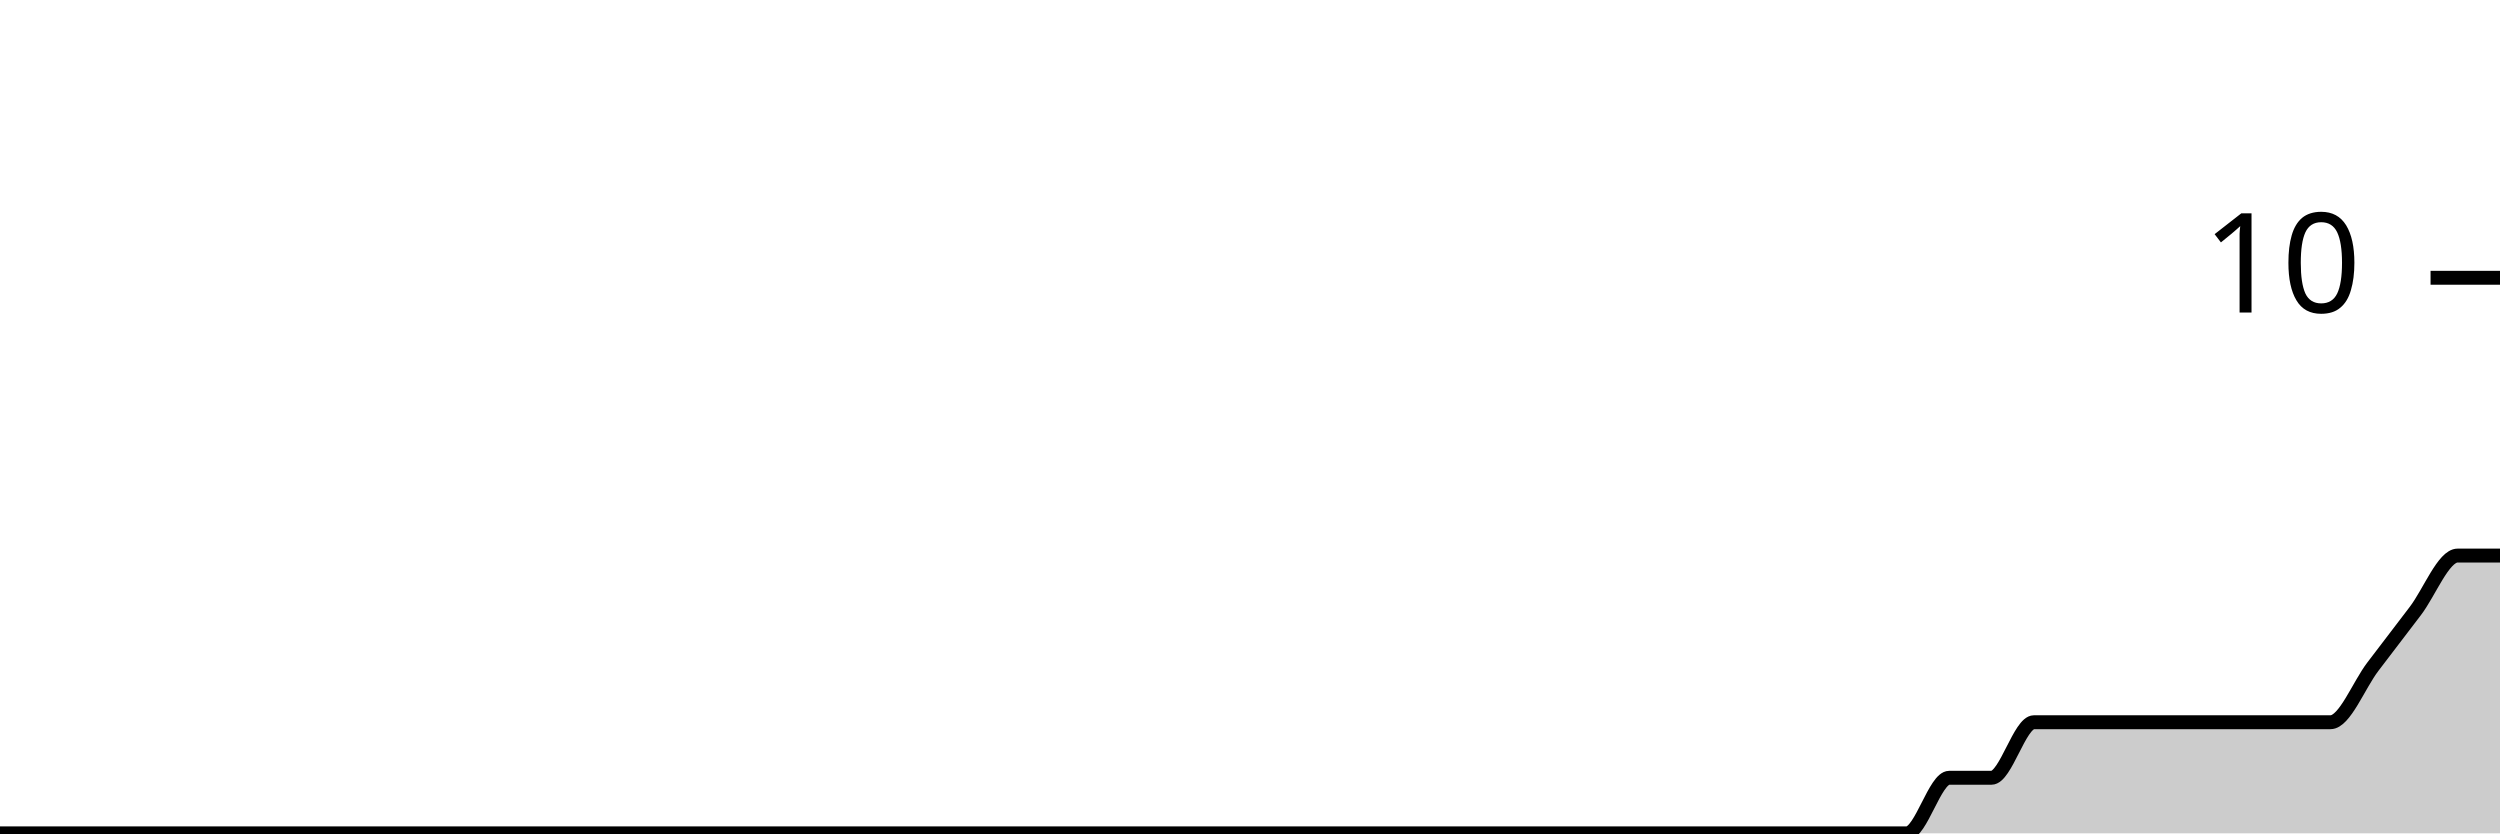
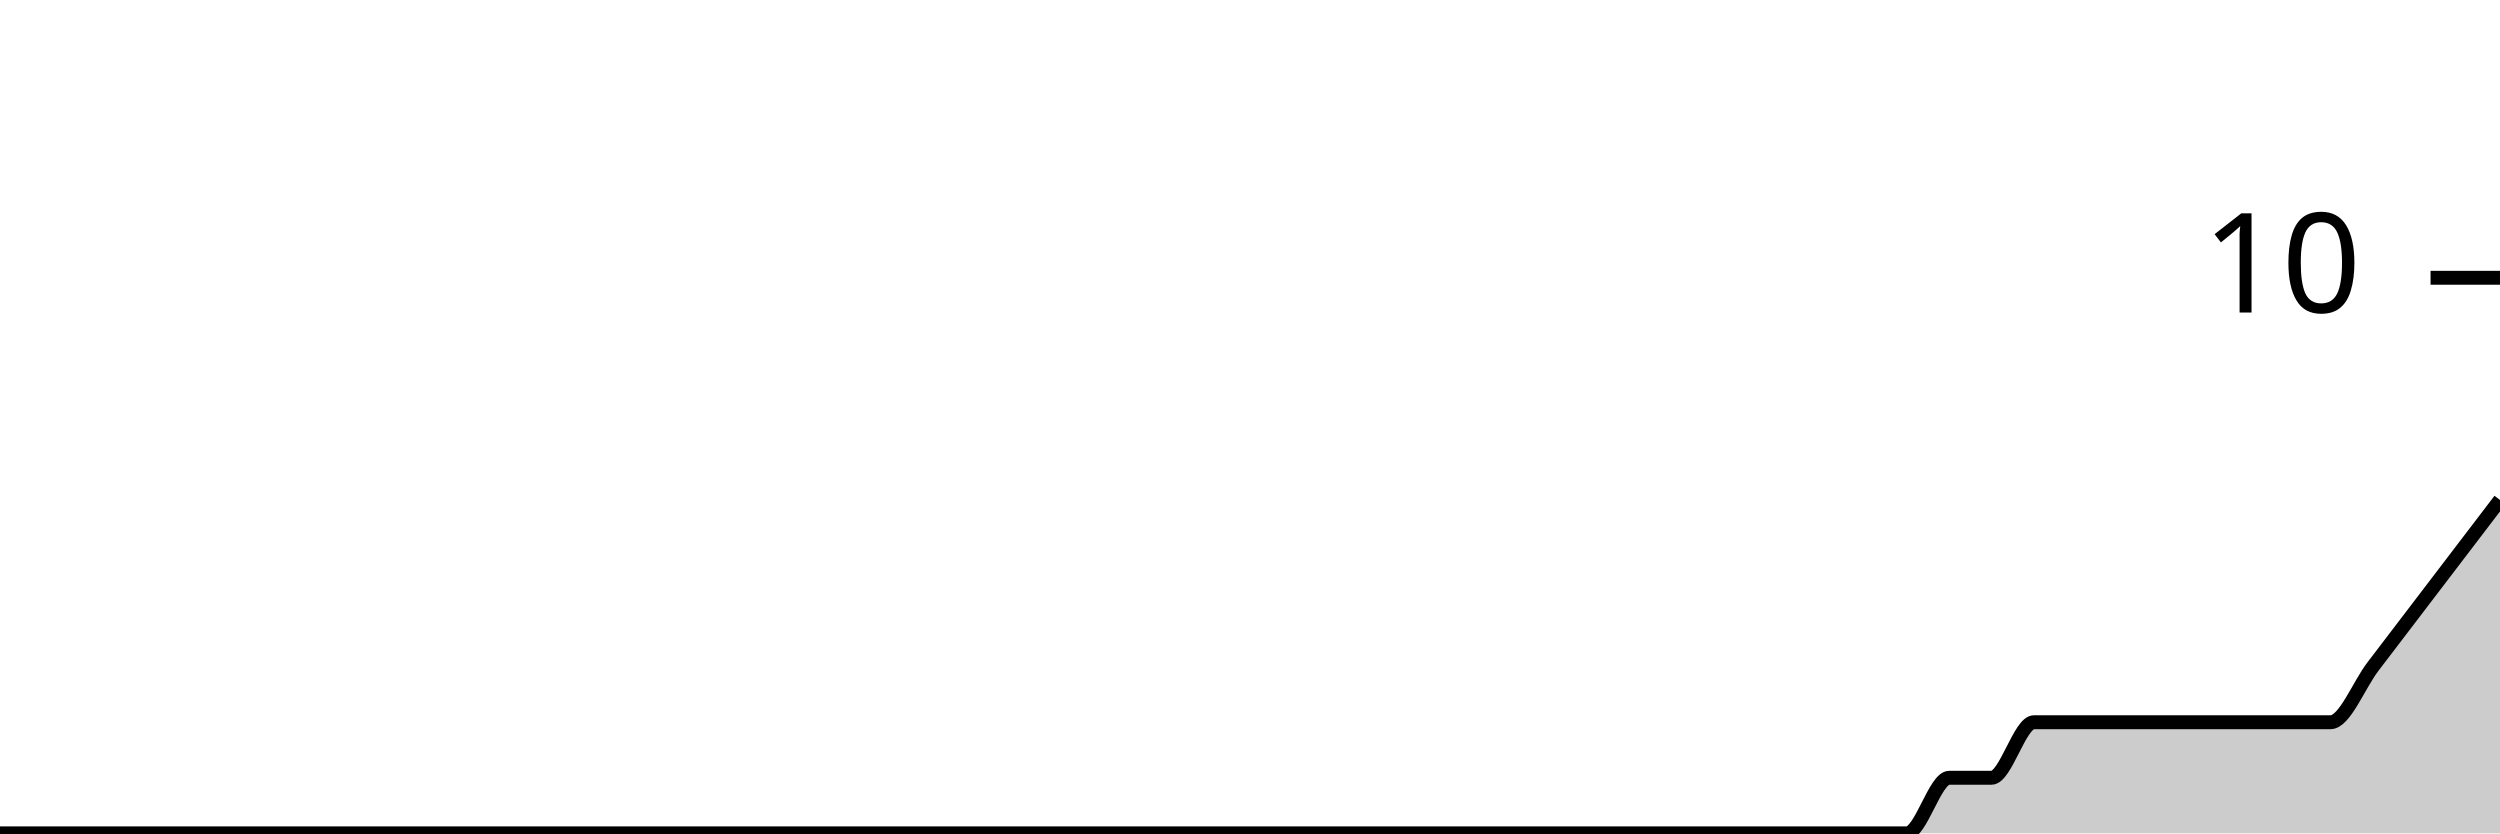
<svg xmlns="http://www.w3.org/2000/svg" viewBox="0 0 180 60">
  <g transform="translate(0,20)">
-     <path class="area" fill="rgba(0, 0, 0, 0.2)" d="M0,40C1.017,40,2.034,40,3.051,40C4.068,40,5.085,40,6.102,40C7.119,40,8.136,40,9.153,40C10.169,40,11.186,40,12.203,40C13.22,40,14.237,40,15.254,40C16.271,40,17.288,40,18.305,40C19.322,40,20.339,40,21.356,40C22.373,40,23.39,40,24.407,40C25.424,40,26.441,40,27.458,40C28.475,40,29.492,40,30.508,40C31.525,40,32.542,40,33.559,40C34.576,40,35.593,40,36.61,40C37.627,40,38.644,40,39.661,40C40.678,40,41.695,40,42.712,40C43.729,40,44.746,40,45.763,40C46.78,40,47.797,40,48.814,40C49.831,40,50.847,40,51.864,40C52.881,40,53.898,40,54.915,40C55.932,40,56.949,40,57.966,40C58.983,40,60,40,61.017,40C62.034,40,63.051,40,64.068,40C65.085,40,66.102,40,67.119,40C68.136,40,69.153,40,70.169,40C71.186,40,72.203,40,73.22,40C74.237,40,75.254,40,76.271,40C77.288,40,78.305,40,79.322,40C80.339,40,81.356,40,82.373,40C83.39,40,84.407,40,85.424,40C86.441,40,87.458,40,88.475,40C89.492,40,90.508,40,91.525,40C92.542,40,93.559,40,94.576,40C95.593,40,96.61,40,97.627,40C98.644,40,99.661,40,100.678,40C101.695,40,102.712,40,103.729,40C104.746,40,105.763,40,106.78,40C107.797,40,108.814,40,109.831,40C110.847,40,111.864,40,112.881,40C113.898,40,114.915,40,115.932,40C116.949,40,117.966,40,118.983,40C120,40,121.017,40,122.034,40C123.051,40,124.068,40,125.085,40C126.102,40,127.119,40,128.136,40C129.153,40,130.169,40,131.186,40C132.203,40,133.22,40,134.237,40C135.254,40,136.271,40,137.288,40C138.305,40,139.322,36,140.339,36C141.356,36,142.373,36,143.39,36C144.407,36,145.424,32,146.441,32C147.458,32,148.475,32,149.492,32C150.508,32,151.525,32,152.542,32C153.559,32,154.576,32,155.593,32C156.61,32,157.627,32,158.644,32C159.661,32,160.678,32,161.695,32C162.712,32,163.729,32,164.746,32C165.763,32,166.78,32,167.797,32C168.814,32,169.831,29.333,170.847,28C171.864,26.667,172.881,25.333,173.898,24C174.915,22.667,175.932,20,176.949,20C177.966,20,178.983,20,180,20L180,40C178.983,40,177.966,40,176.949,40C175.932,40,174.915,40,173.898,40C172.881,40,171.864,40,170.847,40C169.831,40,168.814,40,167.797,40C166.78,40,165.763,40,164.746,40C163.729,40,162.712,40,161.695,40C160.678,40,159.661,40,158.644,40C157.627,40,156.61,40,155.593,40C154.576,40,153.559,40,152.542,40C151.525,40,150.508,40,149.492,40C148.475,40,147.458,40,146.441,40C145.424,40,144.407,40,143.39,40C142.373,40,141.356,40,140.339,40C139.322,40,138.305,40,137.288,40C136.271,40,135.254,40,134.237,40C133.22,40,132.203,40,131.186,40C130.169,40,129.153,40,128.136,40C127.119,40,126.102,40,125.085,40C124.068,40,123.051,40,122.034,40C121.017,40,120,40,118.983,40C117.966,40,116.949,40,115.932,40C114.915,40,113.898,40,112.881,40C111.864,40,110.847,40,109.831,40C108.814,40,107.797,40,106.78,40C105.763,40,104.746,40,103.729,40C102.712,40,101.695,40,100.678,40C99.661,40,98.644,40,97.627,40C96.61,40,95.593,40,94.576,40C93.559,40,92.542,40,91.525,40C90.508,40,89.492,40,88.475,40C87.458,40,86.441,40,85.424,40C84.407,40,83.39,40,82.373,40C81.356,40,80.339,40,79.322,40C78.305,40,77.288,40,76.271,40C75.254,40,74.237,40,73.22,40C72.203,40,71.186,40,70.169,40C69.153,40,68.136,40,67.119,40C66.102,40,65.085,40,64.068,40C63.051,40,62.034,40,61.017,40C60,40,58.983,40,57.966,40C56.949,40,55.932,40,54.915,40C53.898,40,52.881,40,51.864,40C50.847,40,49.831,40,48.814,40C47.797,40,46.78,40,45.763,40C44.746,40,43.729,40,42.712,40C41.695,40,40.678,40,39.661,40C38.644,40,37.627,40,36.61,40C35.593,40,34.576,40,33.559,40C32.542,40,31.525,40,30.508,40C29.492,40,28.475,40,27.458,40C26.441,40,25.424,40,24.407,40C23.39,40,22.373,40,21.356,40C20.339,40,19.322,40,18.305,40C17.288,40,16.271,40,15.254,40C14.237,40,13.22,40,12.203,40C11.186,40,10.169,40,9.153,40C8.136,40,7.119,40,6.102,40C5.085,40,4.068,40,3.051,40C2.034,40,1.017,40,0,40Z" />
-     <path class="line" stroke="black" fill="none" d="M0,40C1.017,40,2.034,40,3.051,40C4.068,40,5.085,40,6.102,40C7.119,40,8.136,40,9.153,40C10.169,40,11.186,40,12.203,40C13.22,40,14.237,40,15.254,40C16.271,40,17.288,40,18.305,40C19.322,40,20.339,40,21.356,40C22.373,40,23.39,40,24.407,40C25.424,40,26.441,40,27.458,40C28.475,40,29.492,40,30.508,40C31.525,40,32.542,40,33.559,40C34.576,40,35.593,40,36.61,40C37.627,40,38.644,40,39.661,40C40.678,40,41.695,40,42.712,40C43.729,40,44.746,40,45.763,40C46.78,40,47.797,40,48.814,40C49.831,40,50.847,40,51.864,40C52.881,40,53.898,40,54.915,40C55.932,40,56.949,40,57.966,40C58.983,40,60,40,61.017,40C62.034,40,63.051,40,64.068,40C65.085,40,66.102,40,67.119,40C68.136,40,69.153,40,70.169,40C71.186,40,72.203,40,73.22,40C74.237,40,75.254,40,76.271,40C77.288,40,78.305,40,79.322,40C80.339,40,81.356,40,82.373,40C83.39,40,84.407,40,85.424,40C86.441,40,87.458,40,88.475,40C89.492,40,90.508,40,91.525,40C92.542,40,93.559,40,94.576,40C95.593,40,96.61,40,97.627,40C98.644,40,99.661,40,100.678,40C101.695,40,102.712,40,103.729,40C104.746,40,105.763,40,106.78,40C107.797,40,108.814,40,109.831,40C110.847,40,111.864,40,112.881,40C113.898,40,114.915,40,115.932,40C116.949,40,117.966,40,118.983,40C120,40,121.017,40,122.034,40C123.051,40,124.068,40,125.085,40C126.102,40,127.119,40,128.136,40C129.153,40,130.169,40,131.186,40C132.203,40,133.22,40,134.237,40C135.254,40,136.271,40,137.288,40C138.305,40,139.322,36,140.339,36C141.356,36,142.373,36,143.39,36C144.407,36,145.424,32,146.441,32C147.458,32,148.475,32,149.492,32C150.508,32,151.525,32,152.542,32C153.559,32,154.576,32,155.593,32C156.61,32,157.627,32,158.644,32C159.661,32,160.678,32,161.695,32C162.712,32,163.729,32,164.746,32C165.763,32,166.78,32,167.797,32C168.814,32,169.831,29.333,170.847,28C171.864,26.667,172.881,25.333,173.898,24C174.915,22.667,175.932,20,176.949,20C177.966,20,178.983,20,180,20" />
+     <path class="area" fill="rgba(0, 0, 0, 0.2)" d="M0,40C1.017,40,2.034,40,3.051,40C4.068,40,5.085,40,6.102,40C7.119,40,8.136,40,9.153,40C10.169,40,11.186,40,12.203,40C13.22,40,14.237,40,15.254,40C16.271,40,17.288,40,18.305,40C19.322,40,20.339,40,21.356,40C22.373,40,23.39,40,24.407,40C25.424,40,26.441,40,27.458,40C28.475,40,29.492,40,30.508,40C31.525,40,32.542,40,33.559,40C34.576,40,35.593,40,36.61,40C37.627,40,38.644,40,39.661,40C40.678,40,41.695,40,42.712,40C43.729,40,44.746,40,45.763,40C46.78,40,47.797,40,48.814,40C49.831,40,50.847,40,51.864,40C52.881,40,53.898,40,54.915,40C55.932,40,56.949,40,57.966,40C58.983,40,60,40,61.017,40C62.034,40,63.051,40,64.068,40C65.085,40,66.102,40,67.119,40C68.136,40,69.153,40,70.169,40C71.186,40,72.203,40,73.22,40C74.237,40,75.254,40,76.271,40C77.288,40,78.305,40,79.322,40C80.339,40,81.356,40,82.373,40C83.39,40,84.407,40,85.424,40C86.441,40,87.458,40,88.475,40C89.492,40,90.508,40,91.525,40C92.542,40,93.559,40,94.576,40C95.593,40,96.61,40,97.627,40C98.644,40,99.661,40,100.678,40C101.695,40,102.712,40,103.729,40C104.746,40,105.763,40,106.78,40C107.797,40,108.814,40,109.831,40C110.847,40,111.864,40,112.881,40C113.898,40,114.915,40,115.932,40C116.949,40,117.966,40,118.983,40C120,40,121.017,40,122.034,40C123.051,40,124.068,40,125.085,40C126.102,40,127.119,40,128.136,40C129.153,40,130.169,40,131.186,40C132.203,40,133.22,40,134.237,40C135.254,40,136.271,40,137.288,40C138.305,40,139.322,36,140.339,36C141.356,36,142.373,36,143.39,36C144.407,36,145.424,32,146.441,32C147.458,32,148.475,32,149.492,32C150.508,32,151.525,32,152.542,32C153.559,32,154.576,32,155.593,32C156.61,32,157.627,32,158.644,32C159.661,32,160.678,32,161.695,32C162.712,32,163.729,32,164.746,32C165.763,32,166.78,32,167.797,32C168.814,32,169.831,29.333,170.847,28C171.864,26.667,172.881,25.333,173.898,24C174.915,22.667,175.932,21.333,176.949,20C177.966,18.667,178.983,17.333,180,16L180,40C178.983,40,177.966,40,176.949,40C175.932,40,174.915,40,173.898,40C172.881,40,171.864,40,170.847,40C169.831,40,168.814,40,167.797,40C166.78,40,165.763,40,164.746,40C163.729,40,162.712,40,161.695,40C160.678,40,159.661,40,158.644,40C157.627,40,156.61,40,155.593,40C154.576,40,153.559,40,152.542,40C151.525,40,150.508,40,149.492,40C148.475,40,147.458,40,146.441,40C145.424,40,144.407,40,143.39,40C142.373,40,141.356,40,140.339,40C139.322,40,138.305,40,137.288,40C136.271,40,135.254,40,134.237,40C133.22,40,132.203,40,131.186,40C130.169,40,129.153,40,128.136,40C127.119,40,126.102,40,125.085,40C124.068,40,123.051,40,122.034,40C121.017,40,120,40,118.983,40C117.966,40,116.949,40,115.932,40C114.915,40,113.898,40,112.881,40C111.864,40,110.847,40,109.831,40C108.814,40,107.797,40,106.78,40C105.763,40,104.746,40,103.729,40C102.712,40,101.695,40,100.678,40C99.661,40,98.644,40,97.627,40C96.61,40,95.593,40,94.576,40C93.559,40,92.542,40,91.525,40C90.508,40,89.492,40,88.475,40C87.458,40,86.441,40,85.424,40C84.407,40,83.39,40,82.373,40C81.356,40,80.339,40,79.322,40C78.305,40,77.288,40,76.271,40C75.254,40,74.237,40,73.22,40C72.203,40,71.186,40,70.169,40C69.153,40,68.136,40,67.119,40C66.102,40,65.085,40,64.068,40C63.051,40,62.034,40,61.017,40C60,40,58.983,40,57.966,40C56.949,40,55.932,40,54.915,40C53.898,40,52.881,40,51.864,40C50.847,40,49.831,40,48.814,40C47.797,40,46.78,40,45.763,40C44.746,40,43.729,40,42.712,40C41.695,40,40.678,40,39.661,40C38.644,40,37.627,40,36.61,40C35.593,40,34.576,40,33.559,40C32.542,40,31.525,40,30.508,40C29.492,40,28.475,40,27.458,40C26.441,40,25.424,40,24.407,40C23.39,40,22.373,40,21.356,40C20.339,40,19.322,40,18.305,40C17.288,40,16.271,40,15.254,40C14.237,40,13.22,40,12.203,40C11.186,40,10.169,40,9.153,40C8.136,40,7.119,40,6.102,40C5.085,40,4.068,40,3.051,40C2.034,40,1.017,40,0,40Z" />
+     <path class="line" stroke="black" fill="none" d="M0,40C1.017,40,2.034,40,3.051,40C4.068,40,5.085,40,6.102,40C7.119,40,8.136,40,9.153,40C10.169,40,11.186,40,12.203,40C13.22,40,14.237,40,15.254,40C16.271,40,17.288,40,18.305,40C19.322,40,20.339,40,21.356,40C22.373,40,23.39,40,24.407,40C25.424,40,26.441,40,27.458,40C28.475,40,29.492,40,30.508,40C31.525,40,32.542,40,33.559,40C34.576,40,35.593,40,36.61,40C37.627,40,38.644,40,39.661,40C40.678,40,41.695,40,42.712,40C43.729,40,44.746,40,45.763,40C46.78,40,47.797,40,48.814,40C49.831,40,50.847,40,51.864,40C52.881,40,53.898,40,54.915,40C55.932,40,56.949,40,57.966,40C58.983,40,60,40,61.017,40C62.034,40,63.051,40,64.068,40C65.085,40,66.102,40,67.119,40C68.136,40,69.153,40,70.169,40C71.186,40,72.203,40,73.22,40C74.237,40,75.254,40,76.271,40C77.288,40,78.305,40,79.322,40C80.339,40,81.356,40,82.373,40C83.39,40,84.407,40,85.424,40C86.441,40,87.458,40,88.475,40C89.492,40,90.508,40,91.525,40C92.542,40,93.559,40,94.576,40C95.593,40,96.61,40,97.627,40C98.644,40,99.661,40,100.678,40C101.695,40,102.712,40,103.729,40C104.746,40,105.763,40,106.78,40C107.797,40,108.814,40,109.831,40C110.847,40,111.864,40,112.881,40C113.898,40,114.915,40,115.932,40C116.949,40,117.966,40,118.983,40C120,40,121.017,40,122.034,40C123.051,40,124.068,40,125.085,40C126.102,40,127.119,40,128.136,40C129.153,40,130.169,40,131.186,40C132.203,40,133.22,40,134.237,40C135.254,40,136.271,40,137.288,40C138.305,40,139.322,36,140.339,36C141.356,36,142.373,36,143.39,36C144.407,36,145.424,32,146.441,32C147.458,32,148.475,32,149.492,32C150.508,32,151.525,32,152.542,32C153.559,32,154.576,32,155.593,32C156.61,32,157.627,32,158.644,32C159.661,32,160.678,32,161.695,32C162.712,32,163.729,32,164.746,32C165.763,32,166.78,32,167.797,32C168.814,32,169.831,29.333,170.847,28C171.864,26.667,172.881,25.333,173.898,24C174.915,22.667,175.932,21.333,176.949,20C177.966,18.667,178.983,17.333,180,16" />
    <path class="axis-ceiling" stroke-width="1" stroke="black" fill="none" d="M175,0L180,0" />
    <text class="axis-ceiling-label" font-family="sans-serif" text-anchor="end" font-size="10px" x="170" y="2.5">10</text>
  </g>
</svg>
